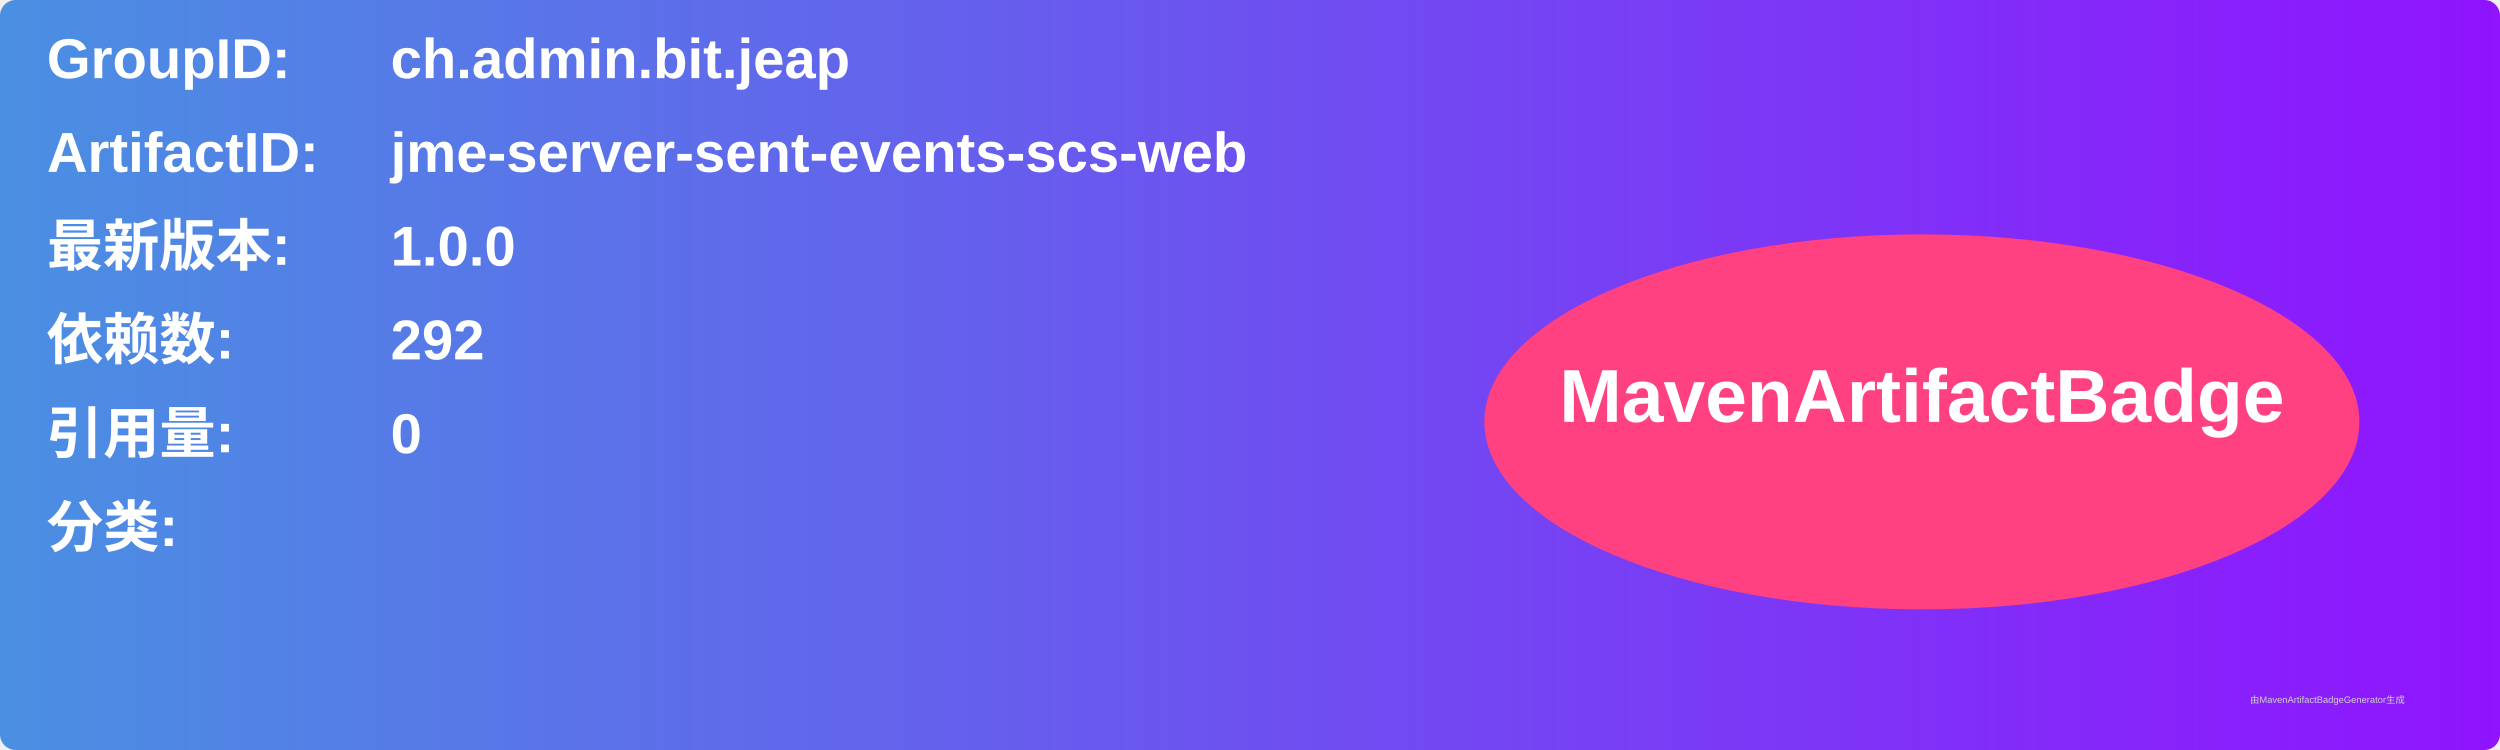
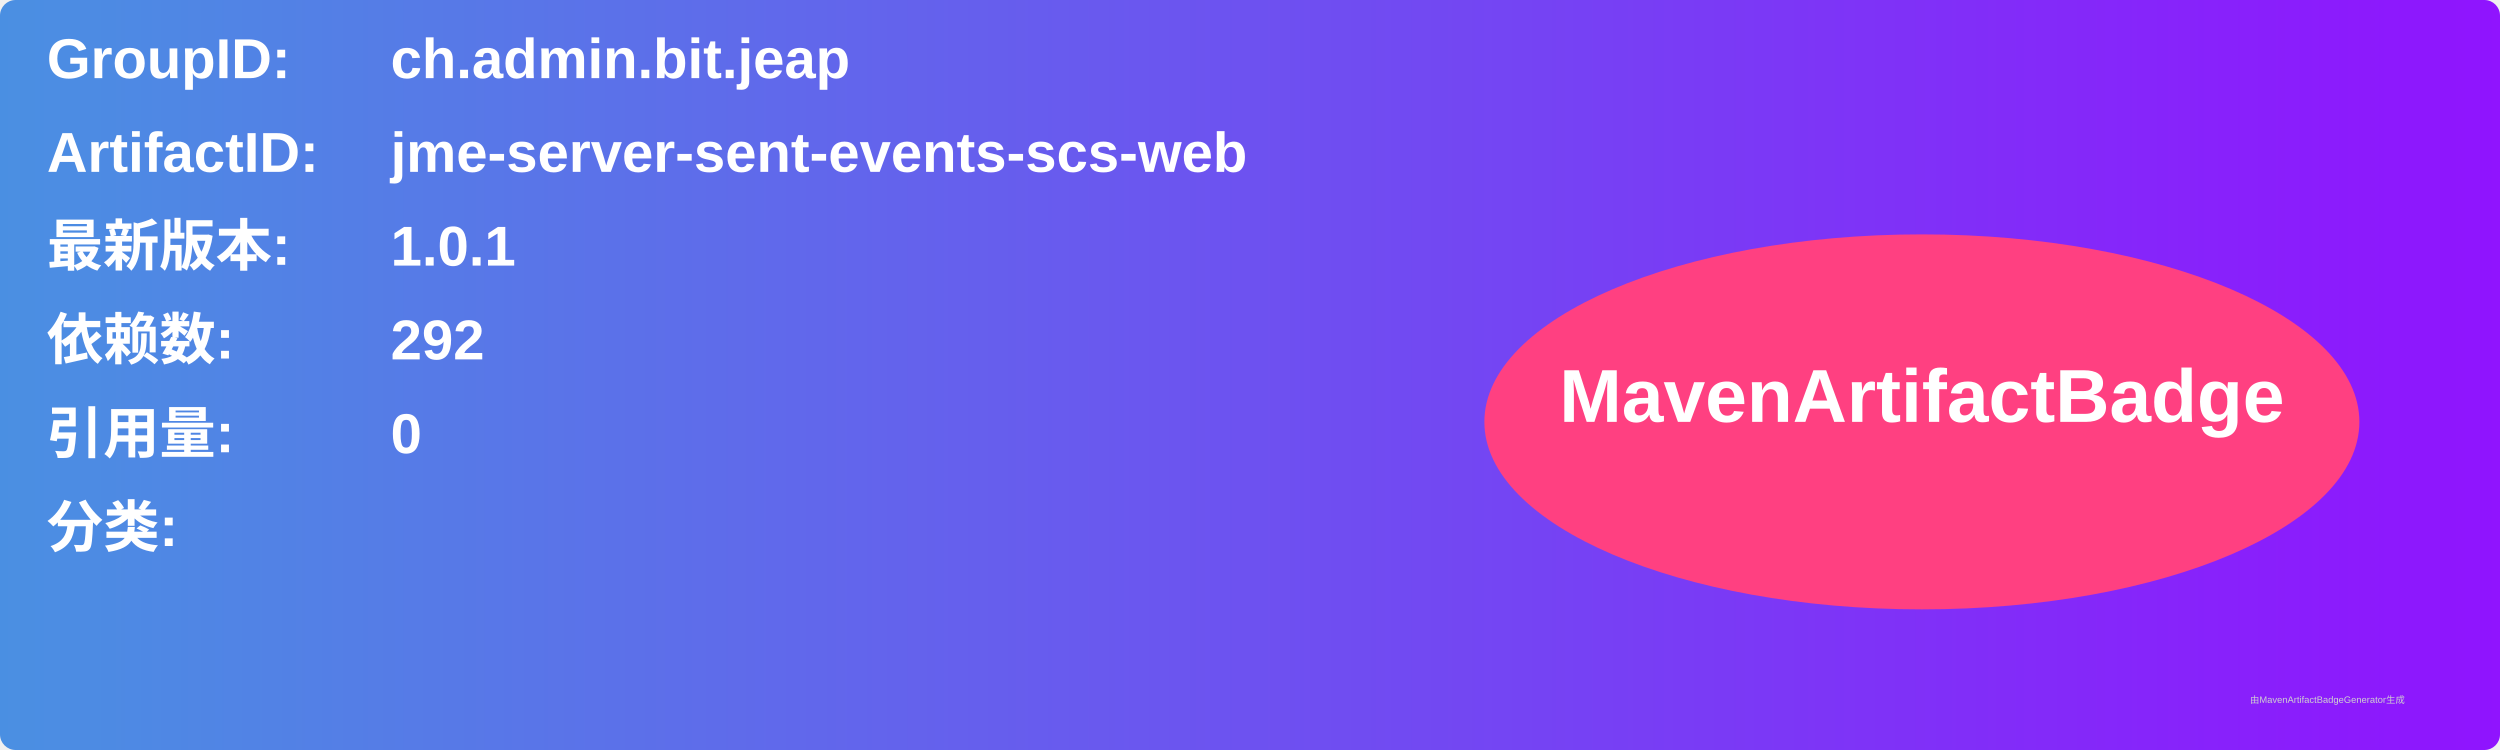
<svg xmlns="http://www.w3.org/2000/svg" width="800" height="240" viewBox="0 0 800 240">
  <linearGradient id="grad" x1="0%" y1="0%" x2="100%" y2="0%">
    <stop offset="0%" stop-color="#4a90e2" />
    <stop offset="100%" stop-color="#9013fe" />
  </linearGradient>
  <rect width="100%" height="100%" rx="5" ry="5" fill="url(#grad)" />
  <g transform="translate(15, 15)">
    <text x="0" y="10" font-family="Arial" font-size="18" fill="white" font-weight="bold" width="260">GroupID:</text>
    <text x="110" y="10" font-family="Arial" font-size="18" fill="white" font-weight="bold" width="460">ch.admin.bit.jeap</text>
    <text x="0" y="40" font-family="Arial" font-size="18" fill="white" font-weight="bold" width="260">ArtifactID:</text>
    <text x="110" y="40" font-family="Arial" font-size="18" fill="white" font-weight="bold" width="460">jme-server-sent-events-scs-web</text>
    <text x="0" y="70" font-family="Arial" font-size="18" fill="white" font-weight="bold">最新版本:</text>
    <text x="110" y="70" font-family="Arial" font-size="18" fill="white" font-weight="bold">
-       <tspan font-weight="bold">1.0.0</tspan>
+       <tspan font-weight="bold">1.0.1</tspan>
    </text>
    <text x="0" y="100" font-family="Arial" font-size="18" fill="white" font-weight="bold">依赖数: </text>
    <text x="110" y="100" font-family="Arial" font-size="18" fill="white">
      <tspan font-weight="bold">292</tspan>
    </text>
    <text x="0" y="130" font-family="Arial" font-size="18" fill="white" font-weight="bold">引用量: </text>
    <text x="110" y="130" font-family="Arial" font-size="18" fill="white">
      <tspan font-weight="bold">0</tspan>
    </text>
    <text x="0" y="160" font-family="Arial" font-size="18" fill="white" font-weight="bold">分类:</text>
    <text x="10" y="190" font-family="Arial" font-size="10" fill="white">
      <tspan font-weight="bold" />
    </text>
    <ellipse cx="600" cy="120" rx="140" ry="60" fill="#ff4081" />
    <text x="600" y="120" text-anchor="middle" font-family="Arial" font-size="24" fill="white" font-weight="bold">MavenArtifactBadge</text>
  </g>
  <text x="720" y="225" font-family="Arial" font-size="3" fill="#d0d0d0">由MavenArtifactBadgeGenerator生成</text>
</svg>
